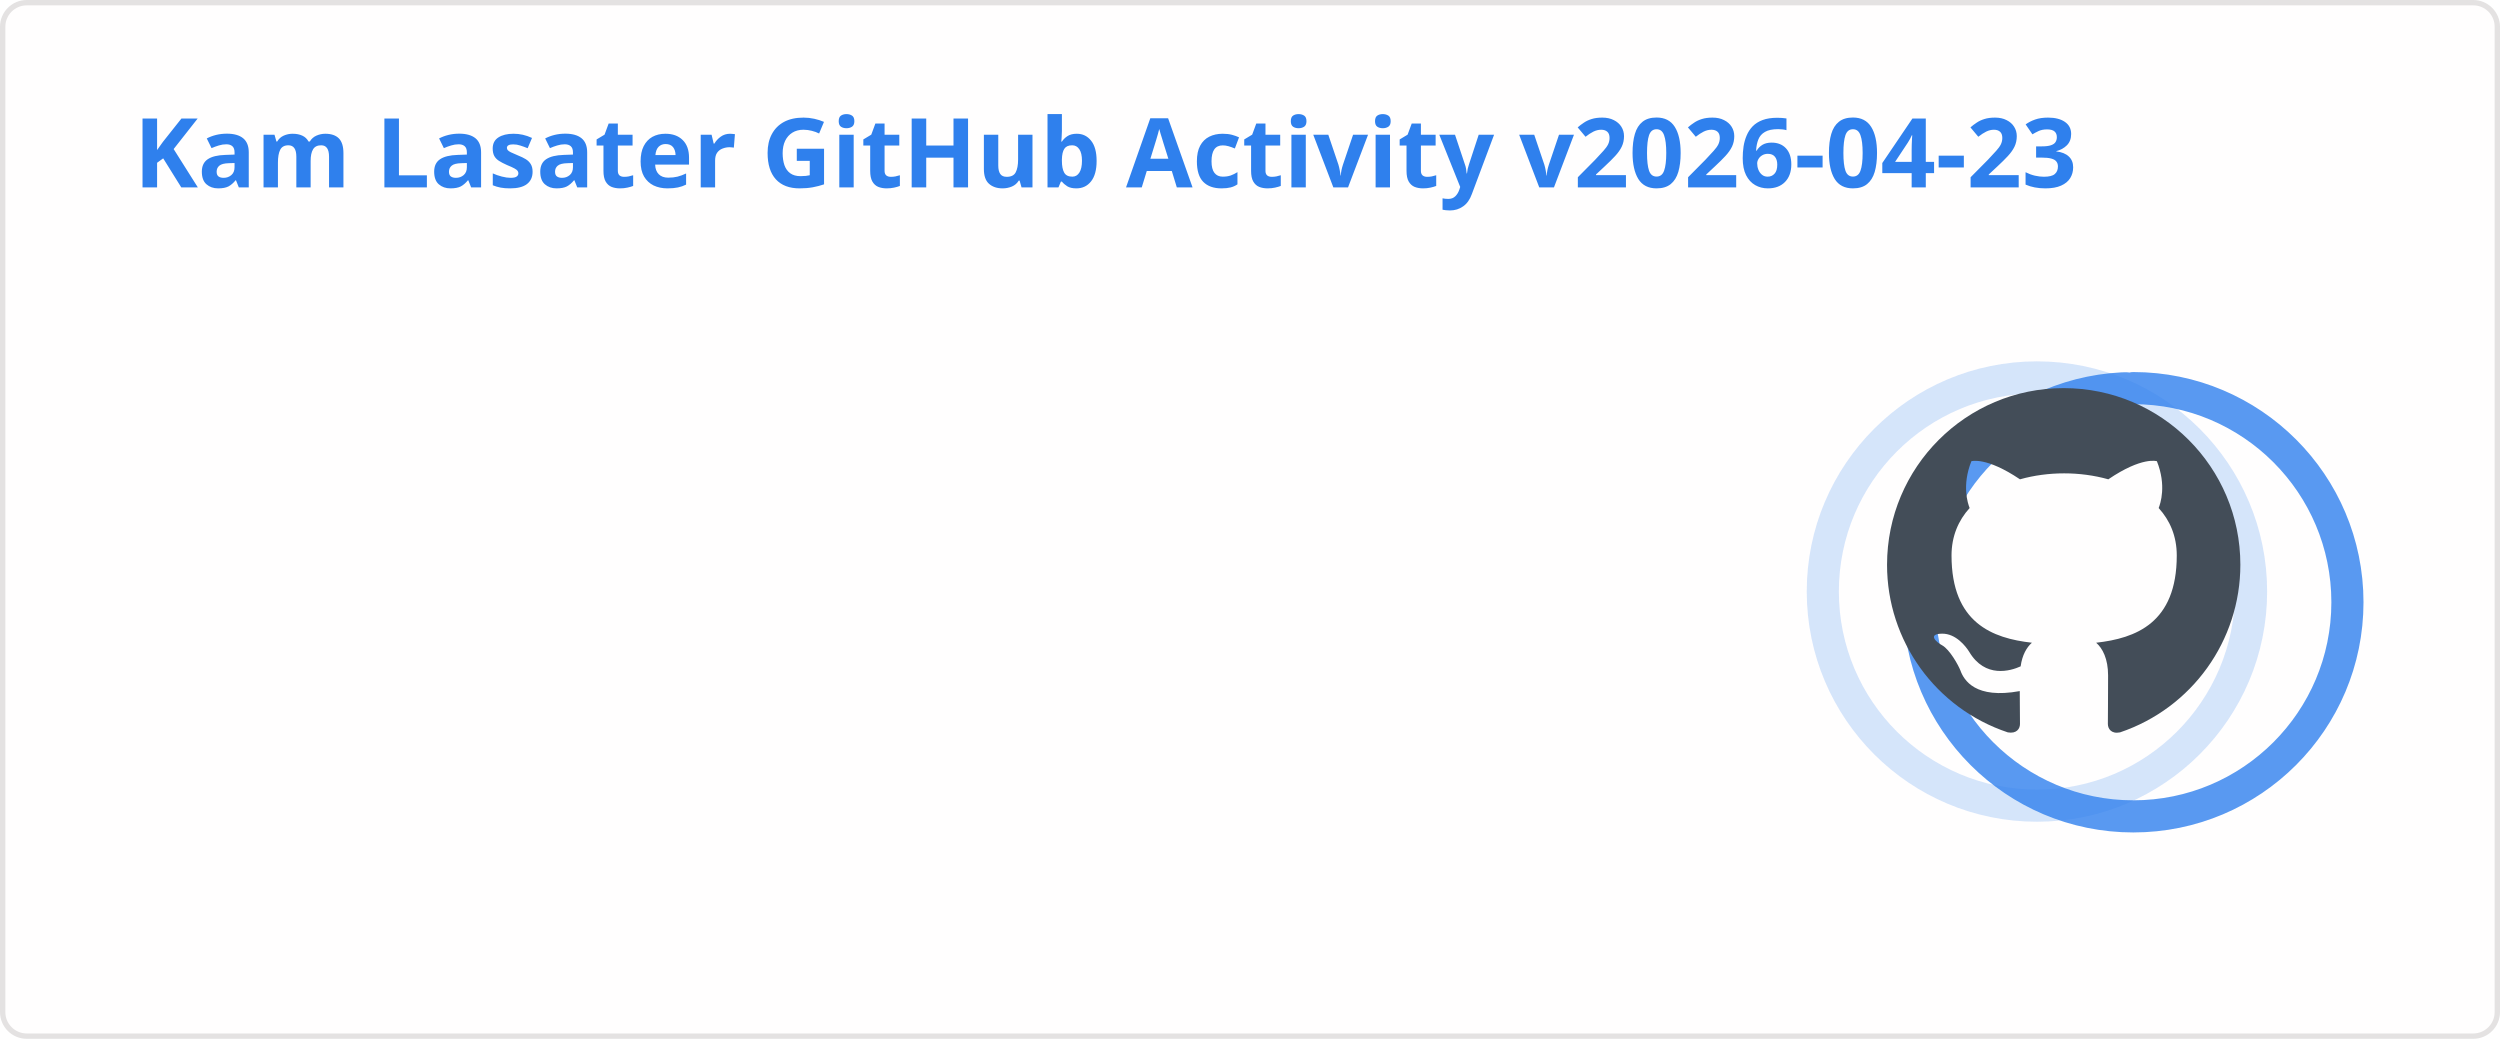
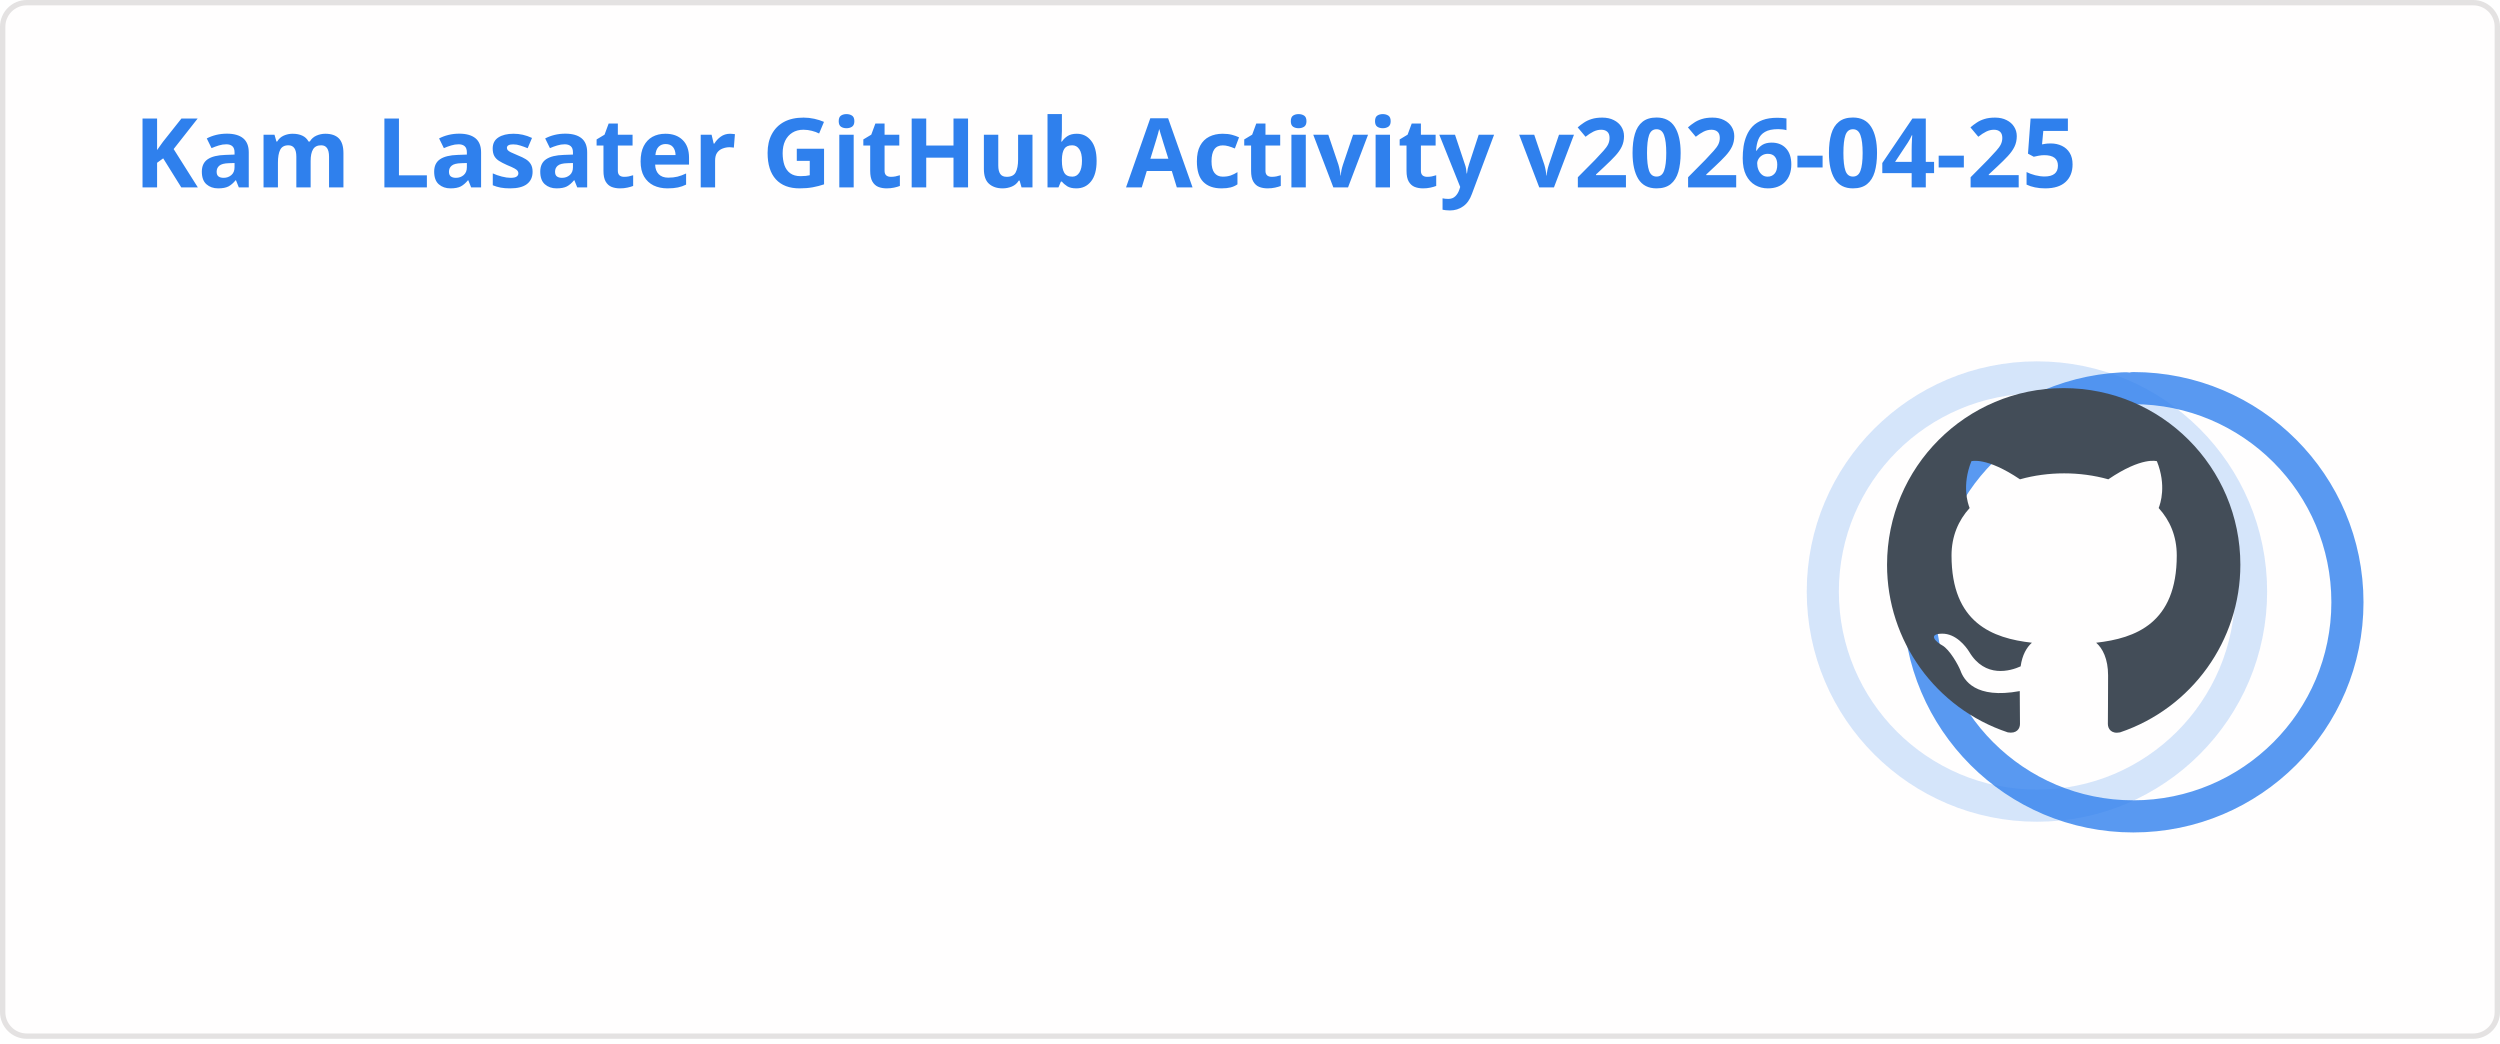
<svg xmlns="http://www.w3.org/2000/svg" width="467" height="195" viewBox="0 0 467 195" fill="none" role="img" aria-labelledby="descId">
  <style>
          .header {
            font: 600 18px 'Segoe UI', Ubuntu, Sans-Serif;
            fill: #2f80ed;
            animation: fadeInAnimation 0.8s ease-in-out forwards;
          }
          @supports(-moz-appearance: auto) {
            /* Selector detects Firefox */
            .header { font-size: 15.5px; }
          }
          
    .stat {
      font: 600 14px 'Segoe UI', Ubuntu, "Helvetica Neue", Sans-Serif; fill: #434d58;
    }
    @supports(-moz-appearance: auto) {
      /* Selector detects Firefox */
      .stat { font-size:12px; }
    }
    .stagger {
      opacity: 0;
      animation: fadeInAnimation 0.3s ease-in-out forwards;
    }
    .rank-text {
      font: 800 24px 'Segoe UI', Ubuntu, Sans-Serif; fill: #434d58;
      animation: scaleInAnimation 0.3s ease-in-out forwards;
    }
    .rank-percentile-header {
      font-size: 14px;
    }
    .rank-percentile-text {
      font-size: 16px;
    }
    
    .not_bold { font-weight: 400 }
    .bold { font-weight: 700 }
    .icon {
      fill: #4c71f2;
      display: block;
    }

    .rank-circle-rim {
      stroke: #2f80ed;
      fill: none;
      stroke-width: 6;
      opacity: 0.2;
    }
    .rank-circle {
      stroke: #2f80ed;
      stroke-dasharray: 250;
      fill: none;
      stroke-width: 6;
      stroke-linecap: round;
      opacity: 0.8;
      transform-origin: -10px 8px;
      transform: rotate(-90deg);
      animation: rankAnimation 1s forwards ease-in-out;
    }
    
    @keyframes rankAnimation {
      from {
        stroke-dashoffset: 251.327;
      }
      to {
-         stroke-dashoffset: 74.971;
+         stroke-dashoffset: 74.97;
      }
    }
  
  

          
      /* Animations */
      @keyframes scaleInAnimation {
        from {
          transform: translate(-5px, 5px) scale(0);
        }
        to {
          transform: translate(-5px, 5px) scale(1);
        }
      }
      @keyframes fadeInAnimation {
        from {
          opacity: 0;
        }
        to {
          opacity: 1;
        }
      }
    
          * { animation-duration: 0s !important; animation-delay: 0s !important; }
        </style>
  <rect data-testid="card-bg" x="0.5" y="0.5" rx="4.5" height="99%" stroke="#e4e2e2" width="466" fill="#fffefe" stroke-opacity="1" />
  <g data-testid="card-title" transform="translate(25, 35)">
    <g transform="translate(0, 0)">
-       <text x="0" y="0" class="header" data-testid="header">Kam Lasater GitHub Activity v2026-04-23</text>
+       <text x="0" y="0" class="header" data-testid="header">Kam Lasater GitHub Activity v2026-04-25</text>
    </g>
  </g>
  <g data-testid="main-card-body" transform="translate(0, 55)">
    <g data-testid="rank-circle" transform="translate(390.5, 47.5)">
      <circle class="rank-circle-rim" cx="-10" cy="8" r="40" />
      <circle class="rank-circle" cx="-10" cy="8" r="40" />
      <g class="rank-text">
        <svg x="-38" y="-30" height="66" width="66" aria-hidden="true" viewBox="0 0 16 16" version="1.1" data-view-component="true" data-testid="github-rank-icon">
          <path d="M8 0c4.42 0 8 3.58 8 8a8.013 8.013 0 0 1-5.45 7.59c-.4.08-.55-.17-.55-.38 0-.27.01-1.13.01-2.2 0-.75-.25-1.23-.54-1.48 1.78-.2 3.65-.88 3.65-3.95 0-.88-.31-1.59-.82-2.15.08-.2.36-1.02-.08-2.12 0 0-.67-.22-2.2.82-.64-.18-1.32-.27-2-.27-.68 0-1.36.09-2 .27-1.53-1.03-2.2-.82-2.2-.82-.44 1.1-.16 1.92-.08 2.12-.51.56-.82 1.28-.82 2.15 0 3.06 1.86 3.75 3.64 3.95-.23.2-.44.55-.51 1.07-.46.21-1.61.55-2.33-.66-.15-.24-.6-.83-1.23-.82-.67.01-.27.38.01.53.34.19.73.9.82 1.13.16.45.68 1.31 2.69.94 0 .67.01 1.3.01 1.49 0 .21-.15.45-.55.38A7.995 7.995 0 0 1 0 8c0-4.42 3.58-8 8-8Z" />
        </svg>
      </g>
    </g>
    <svg x="0" y="0">
      <g transform="translate(0, 0)">
        <g class="stagger" style="animation-delay: 450ms" transform="translate(25, 0)">
          <svg data-testid="icon" class="icon" viewBox="0 0 16 16" version="1.1" width="16" height="16">
            <path fill-rule="evenodd" d="M8 .25a.75.75 0 01.673.418l1.882 3.815 4.21.612a.75.75 0 01.416 1.279l-3.046 2.97.719 4.192a.75.75 0 01-1.088.791L8 12.347l-3.766 1.98a.75.75 0 01-1.088-.79l.72-4.194L.818 6.374a.75.75 0 01.416-1.28l4.21-.611L7.327.668A.75.75 0 018 .25zm0 2.445L6.615 5.5a.75.75 0 01-.564.41l-3.097.45 2.24 2.184a.75.75 0 01.216.664l-.528 3.084 2.769-1.456a.75.75 0 01.698 0l2.77 1.456-.53-3.084a.75.75 0 01.216-.664l2.24-2.183-3.096-.45a.75.75 0 01-.564-.41L8 2.694v.001z" />
          </svg>
          <text class="stat  bold" x="25" y="12.5">Total Stars Earned:</text>
          <text class="stat  bold" x="219.01" y="12.5" data-testid="stars">19</text>
        </g>
      </g>
      <g transform="translate(0, 25)">
        <g class="stagger" style="animation-delay: 600ms" transform="translate(25, 0)">
          <svg data-testid="icon" class="icon" viewBox="0 0 16 16" version="1.1" width="16" height="16">
            <path fill-rule="evenodd" d="M1.643 3.143L.427 1.927A.25.25 0 000 2.104V5.75c0 .138.112.25.25.25h3.646a.25.25 0 00.177-.427L2.715 4.215a6.5 6.5 0 11-1.18 4.458.75.75 0 10-1.493.154 8.001 8.001 0 101.6-5.684zM7.75 4a.75.75 0 01.75.75v2.992l2.028.812a.75.75 0 01-.557 1.392l-2.5-1A.75.75 0 017 8.25v-3.5A.75.75 0 017.75 4z" />
          </svg>
          <text class="stat  bold" x="25" y="12.5">Total Commits (last year):</text>
          <text class="stat  bold" x="219.01" y="12.5" data-testid="commits">1.8k</text>
        </g>
      </g>
      <g transform="translate(0, 50)">
        <g class="stagger" style="animation-delay: 750ms" transform="translate(25, 0)">
          <svg data-testid="icon" class="icon" viewBox="0 0 16 16" version="1.1" width="16" height="16">
            <path fill-rule="evenodd" d="M7.177 3.073L9.573.677A.25.25 0 0110 .854v4.792a.25.25 0 01-.427.177L7.177 3.427a.25.25 0 010-.354zM3.75 2.5a.75.75 0 100 1.5.75.75 0 000-1.5zm-2.25.75a2.25 2.25 0 113 2.122v5.256a2.251 2.251 0 11-1.5 0V5.372A2.25 2.25 0 011.5 3.25zM11 2.5h-1V4h1a1 1 0 011 1v5.628a2.251 2.251 0 101.5 0V5A2.5 2.5 0 0011 2.5zm1 10.25a.75.75 0 111.5 0 .75.75 0 01-1.5 0zM3.75 12a.75.75 0 100 1.5.75.75 0 000-1.5z" />
          </svg>
          <text class="stat  bold" x="25" y="12.5">Total PRs:</text>
          <text class="stat  bold" x="219.01" y="12.5" data-testid="prs">502</text>
        </g>
      </g>
      <g transform="translate(0, 75)">
        <g class="stagger" style="animation-delay: 900ms" transform="translate(25, 0)">
          <svg data-testid="icon" class="icon" viewBox="0 0 16 16" version="1.1" width="16" height="16">
            <path fill-rule="evenodd" d="M8 1.5a6.5 6.5 0 100 13 6.5 6.5 0 000-13zM0 8a8 8 0 1116 0A8 8 0 010 8zm9 3a1 1 0 11-2 0 1 1 0 012 0zm-.25-6.25a.75.75 0 00-1.5 0v3.5a.75.75 0 001.5 0v-3.5z" />
          </svg>
          <text class="stat  bold" x="25" y="12.5">Total Issues:</text>
          <text class="stat  bold" x="219.01" y="12.5" data-testid="issues">71</text>
        </g>
      </g>
      <g transform="translate(0, 100)">
        <g class="stagger" style="animation-delay: 1050ms" transform="translate(25, 0)">
          <svg data-testid="icon" class="icon" viewBox="0 0 16 16" version="1.1" width="16" height="16">
            <path fill-rule="evenodd" d="M2 2.5A2.5 2.5 0 014.5 0h8.75a.75.75 0 01.75.75v12.5a.75.75 0 01-.75.75h-2.5a.75.75 0 110-1.5h1.75v-2h-8a1 1 0 00-.714 1.7.75.75 0 01-1.072 1.05A2.495 2.495 0 012 11.5v-9zm10.5-1V9h-8c-.356 0-.694.074-1 .208V2.5a1 1 0 011-1h8zM5 12.25v3.25a.25.25 0 00.4.2l1.45-1.087a.25.25 0 01.3 0L8.6 15.7a.25.25 0 00.4-.2v-3.25a.25.25 0 00-.25-.25h-3.5a.25.25 0 00-.25.25z" />
          </svg>
          <text class="stat  bold" x="25" y="12.5">Contributed to (last year):</text>
          <text class="stat  bold" x="219.01" y="12.5" data-testid="contribs">16</text>
        </g>
      </g>
    </svg>
  </g>
</svg>
